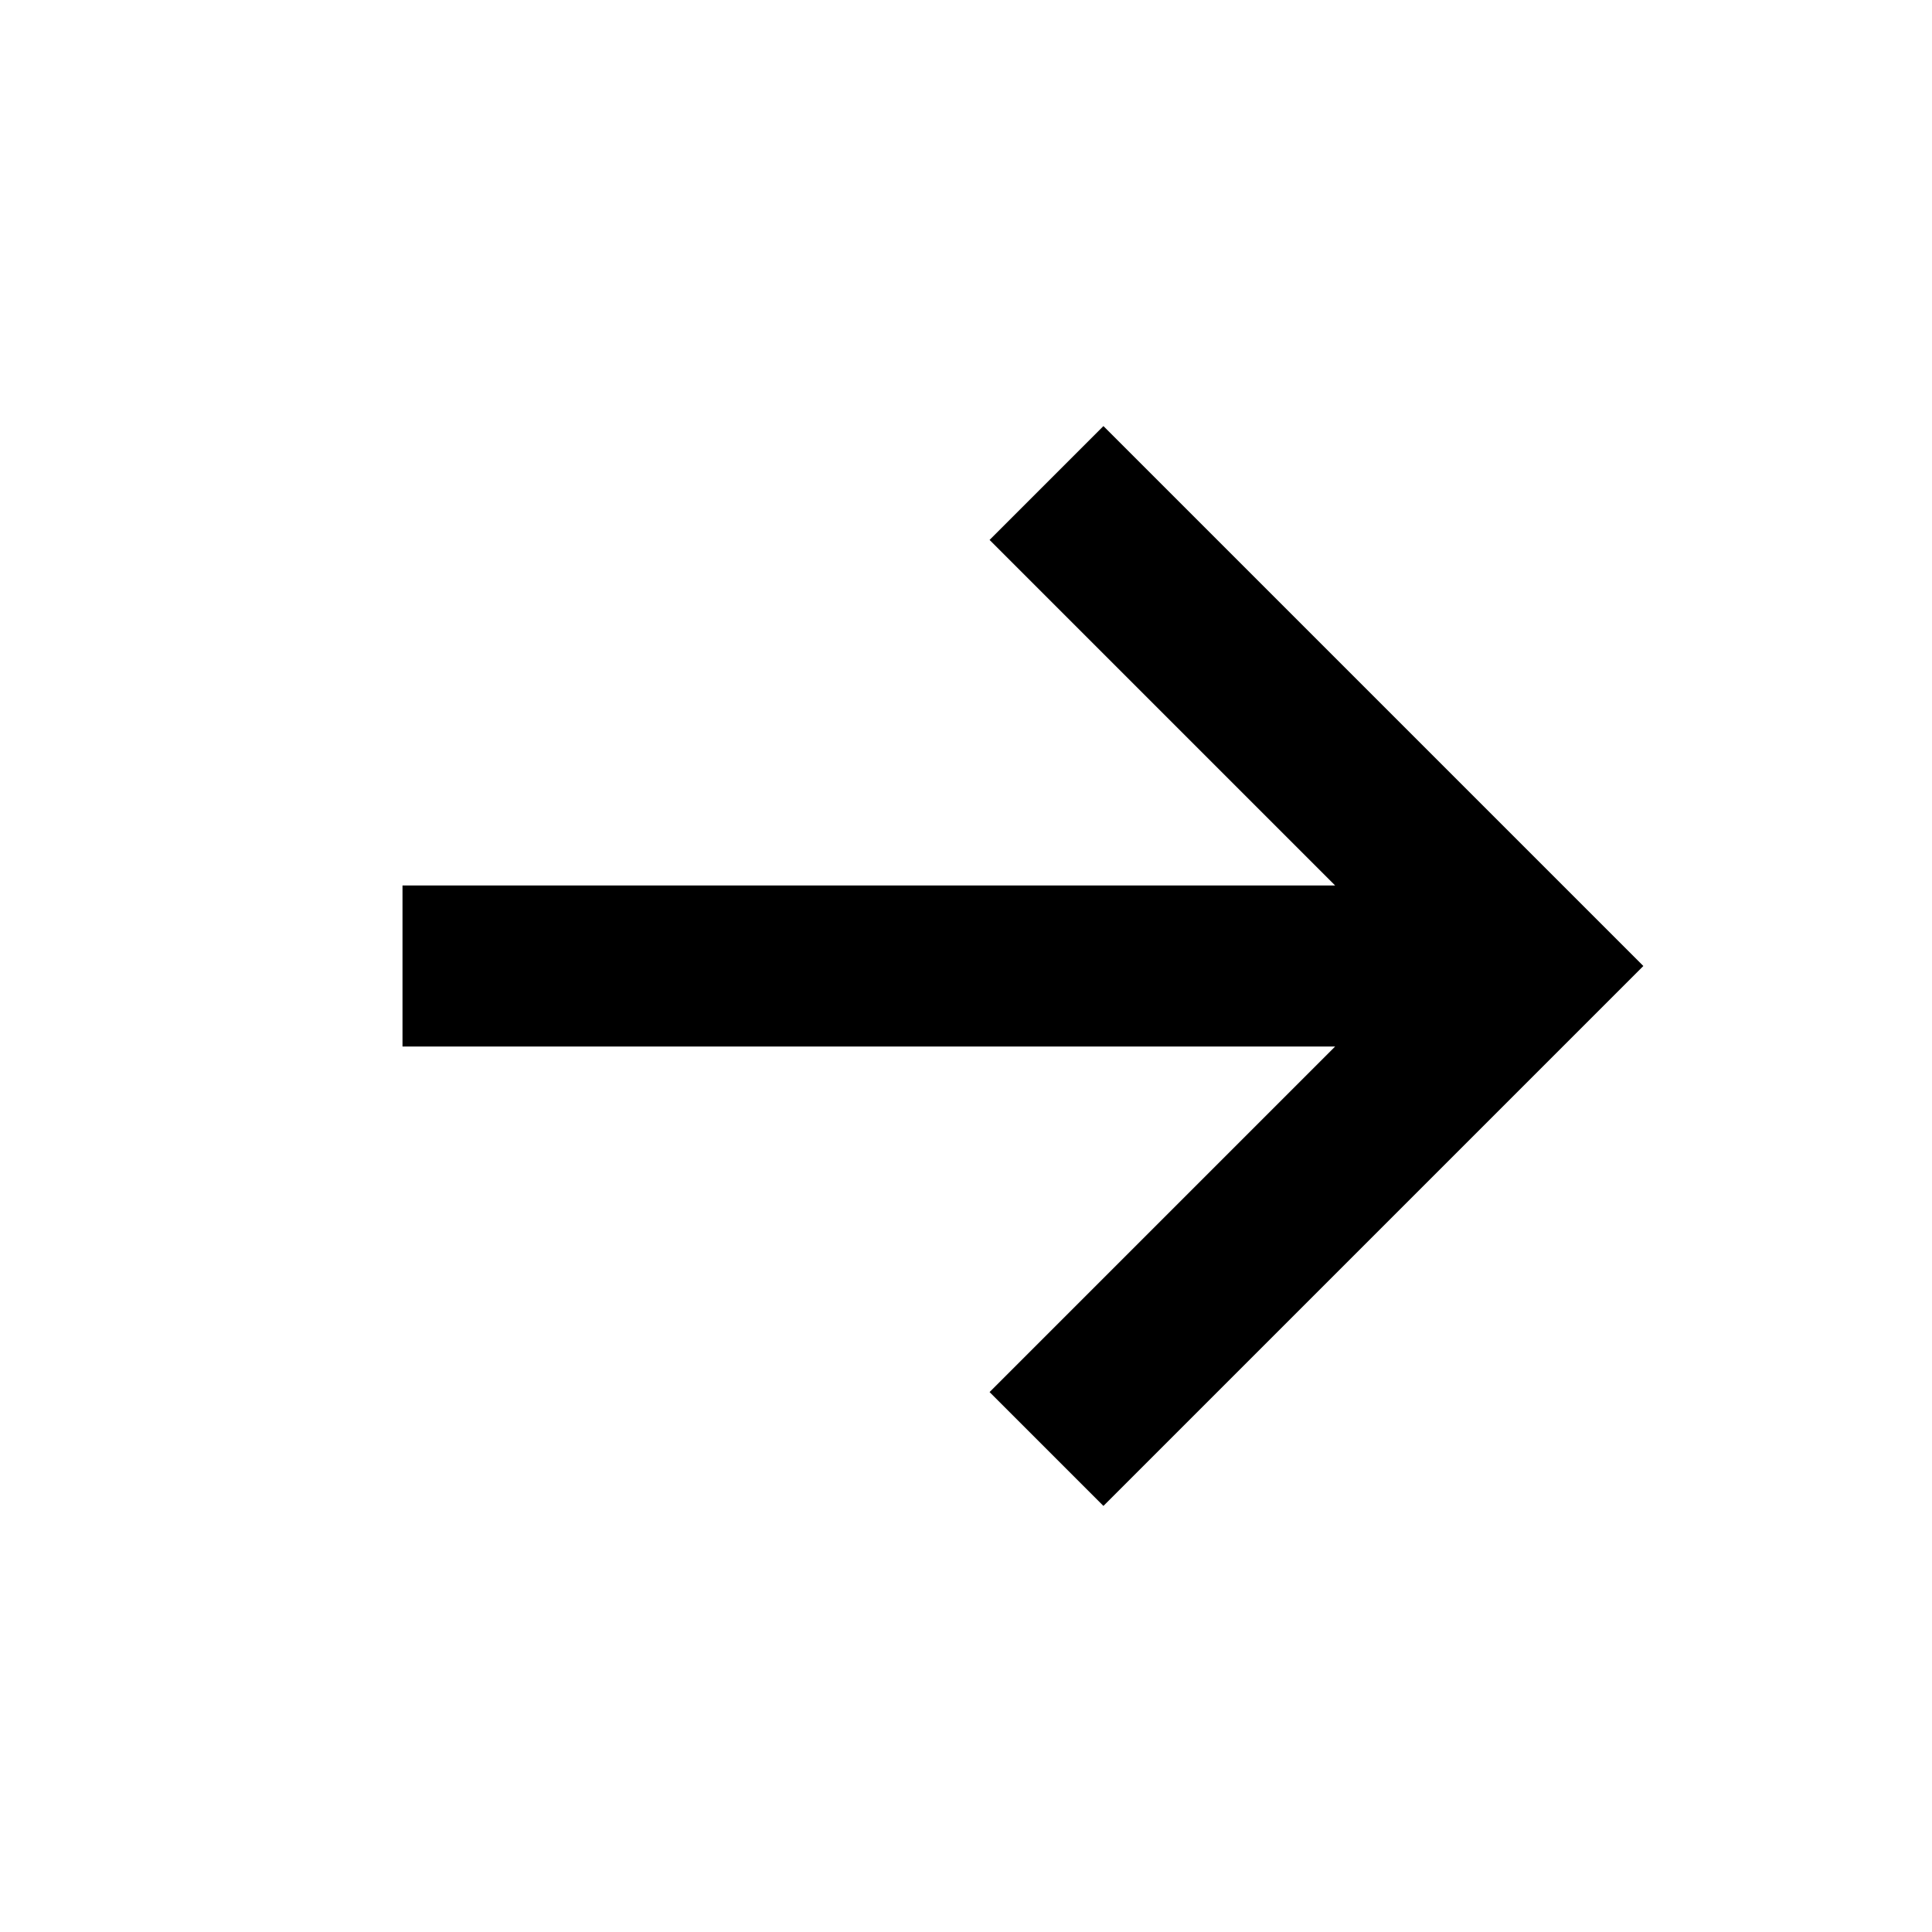
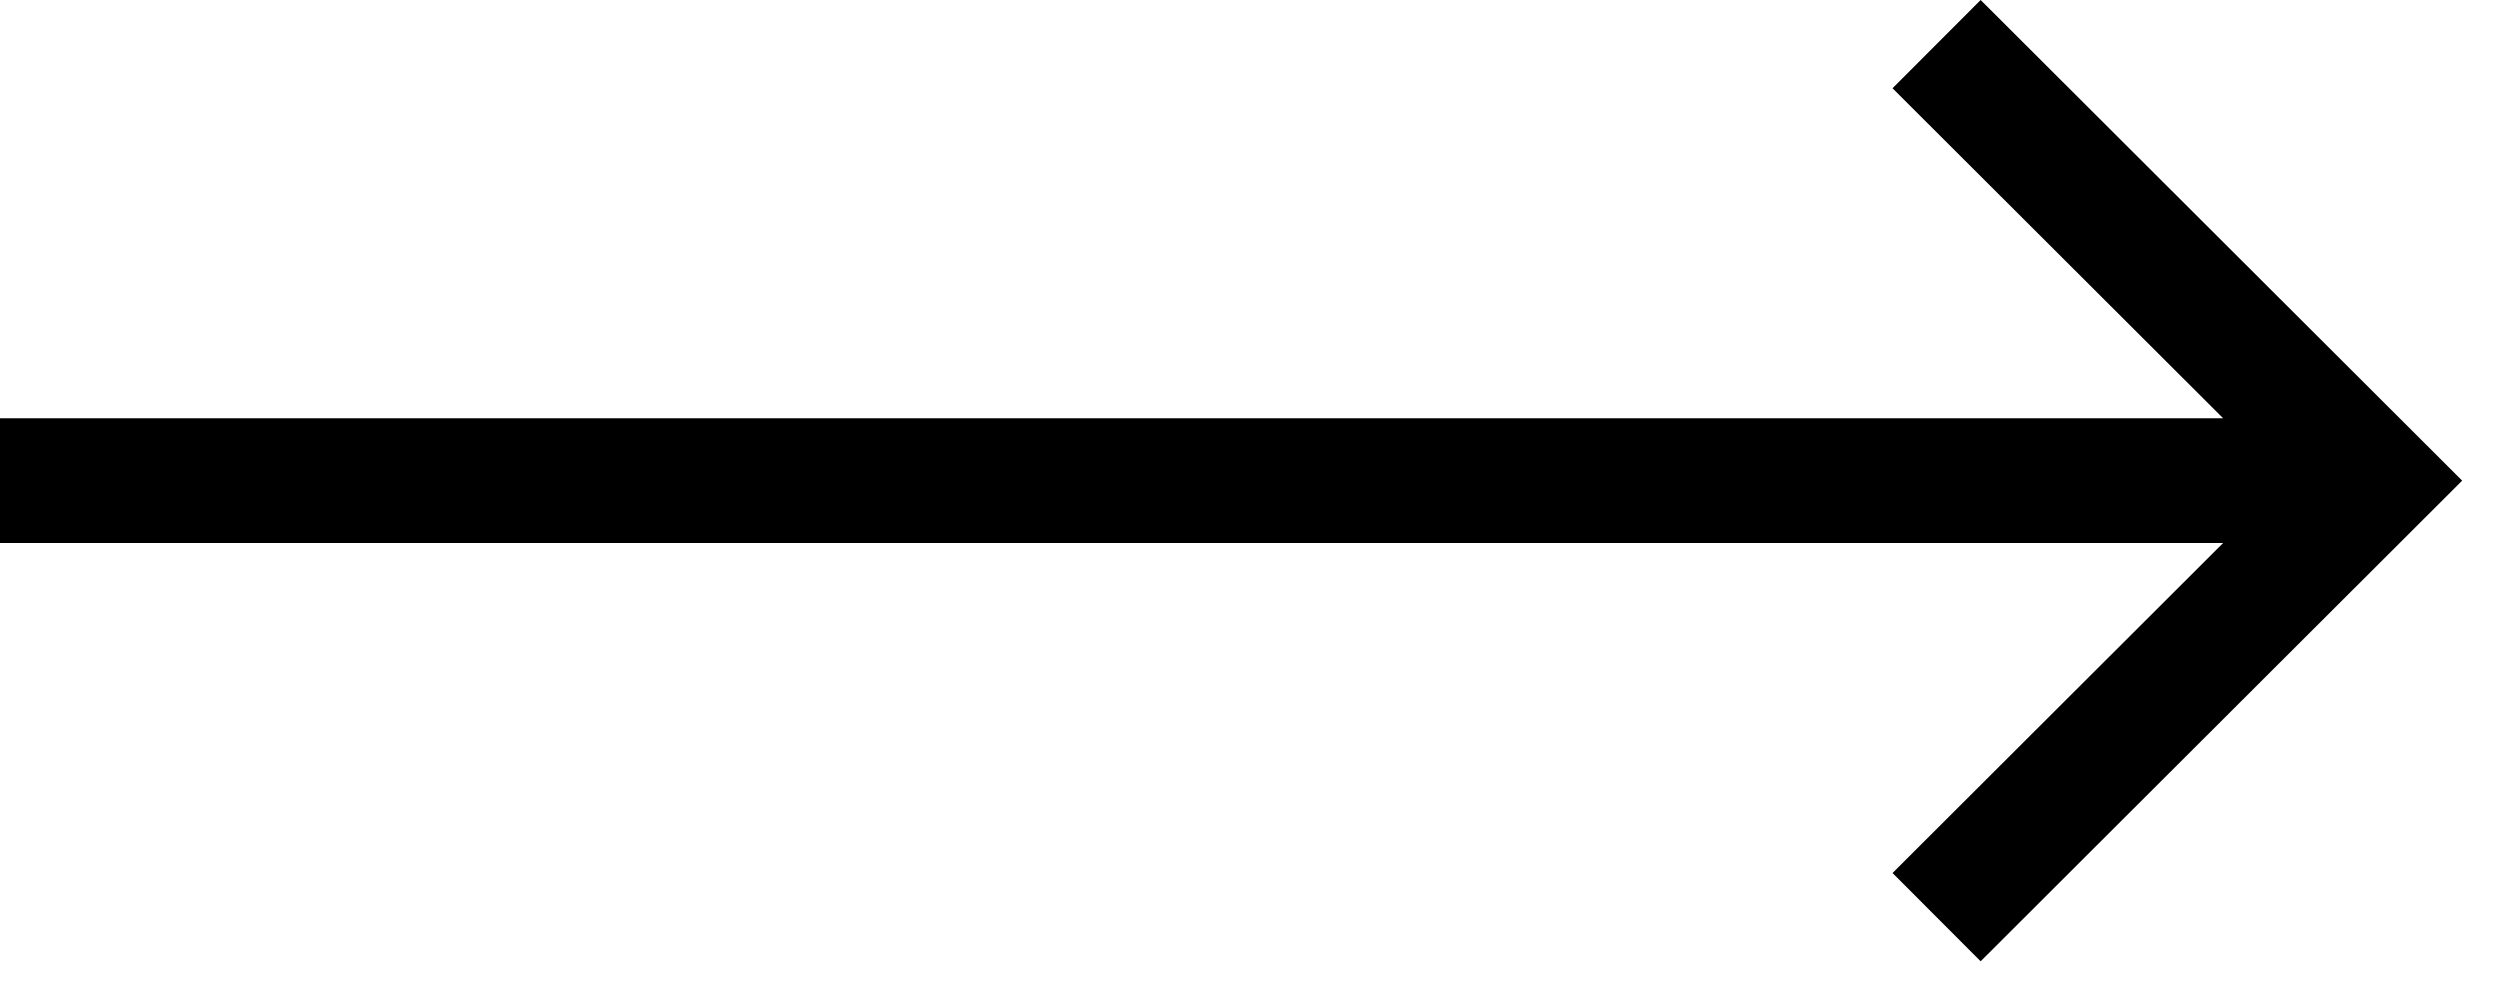
- <svg xmlns="http://www.w3.org/2000/svg" width="24" height="24" viewBox="0 0 24 24" fill="none" stroke="#000" stroke-width="2">
-   <path d="M5 12h14M13 6l6 6-6 6" />
+ <svg xmlns="http://www.w3.org/2000/svg" width="63" height="25" viewBox="0 0 63 25" fill="none">
+   <path d="M0 12.112H59.822M48.802 23.112L59.822 12.112C59.822 12.112 50.376 2.684 48.802 1.112" fill="none" stroke="currentColor" stroke-width="3.143" />
</svg>
